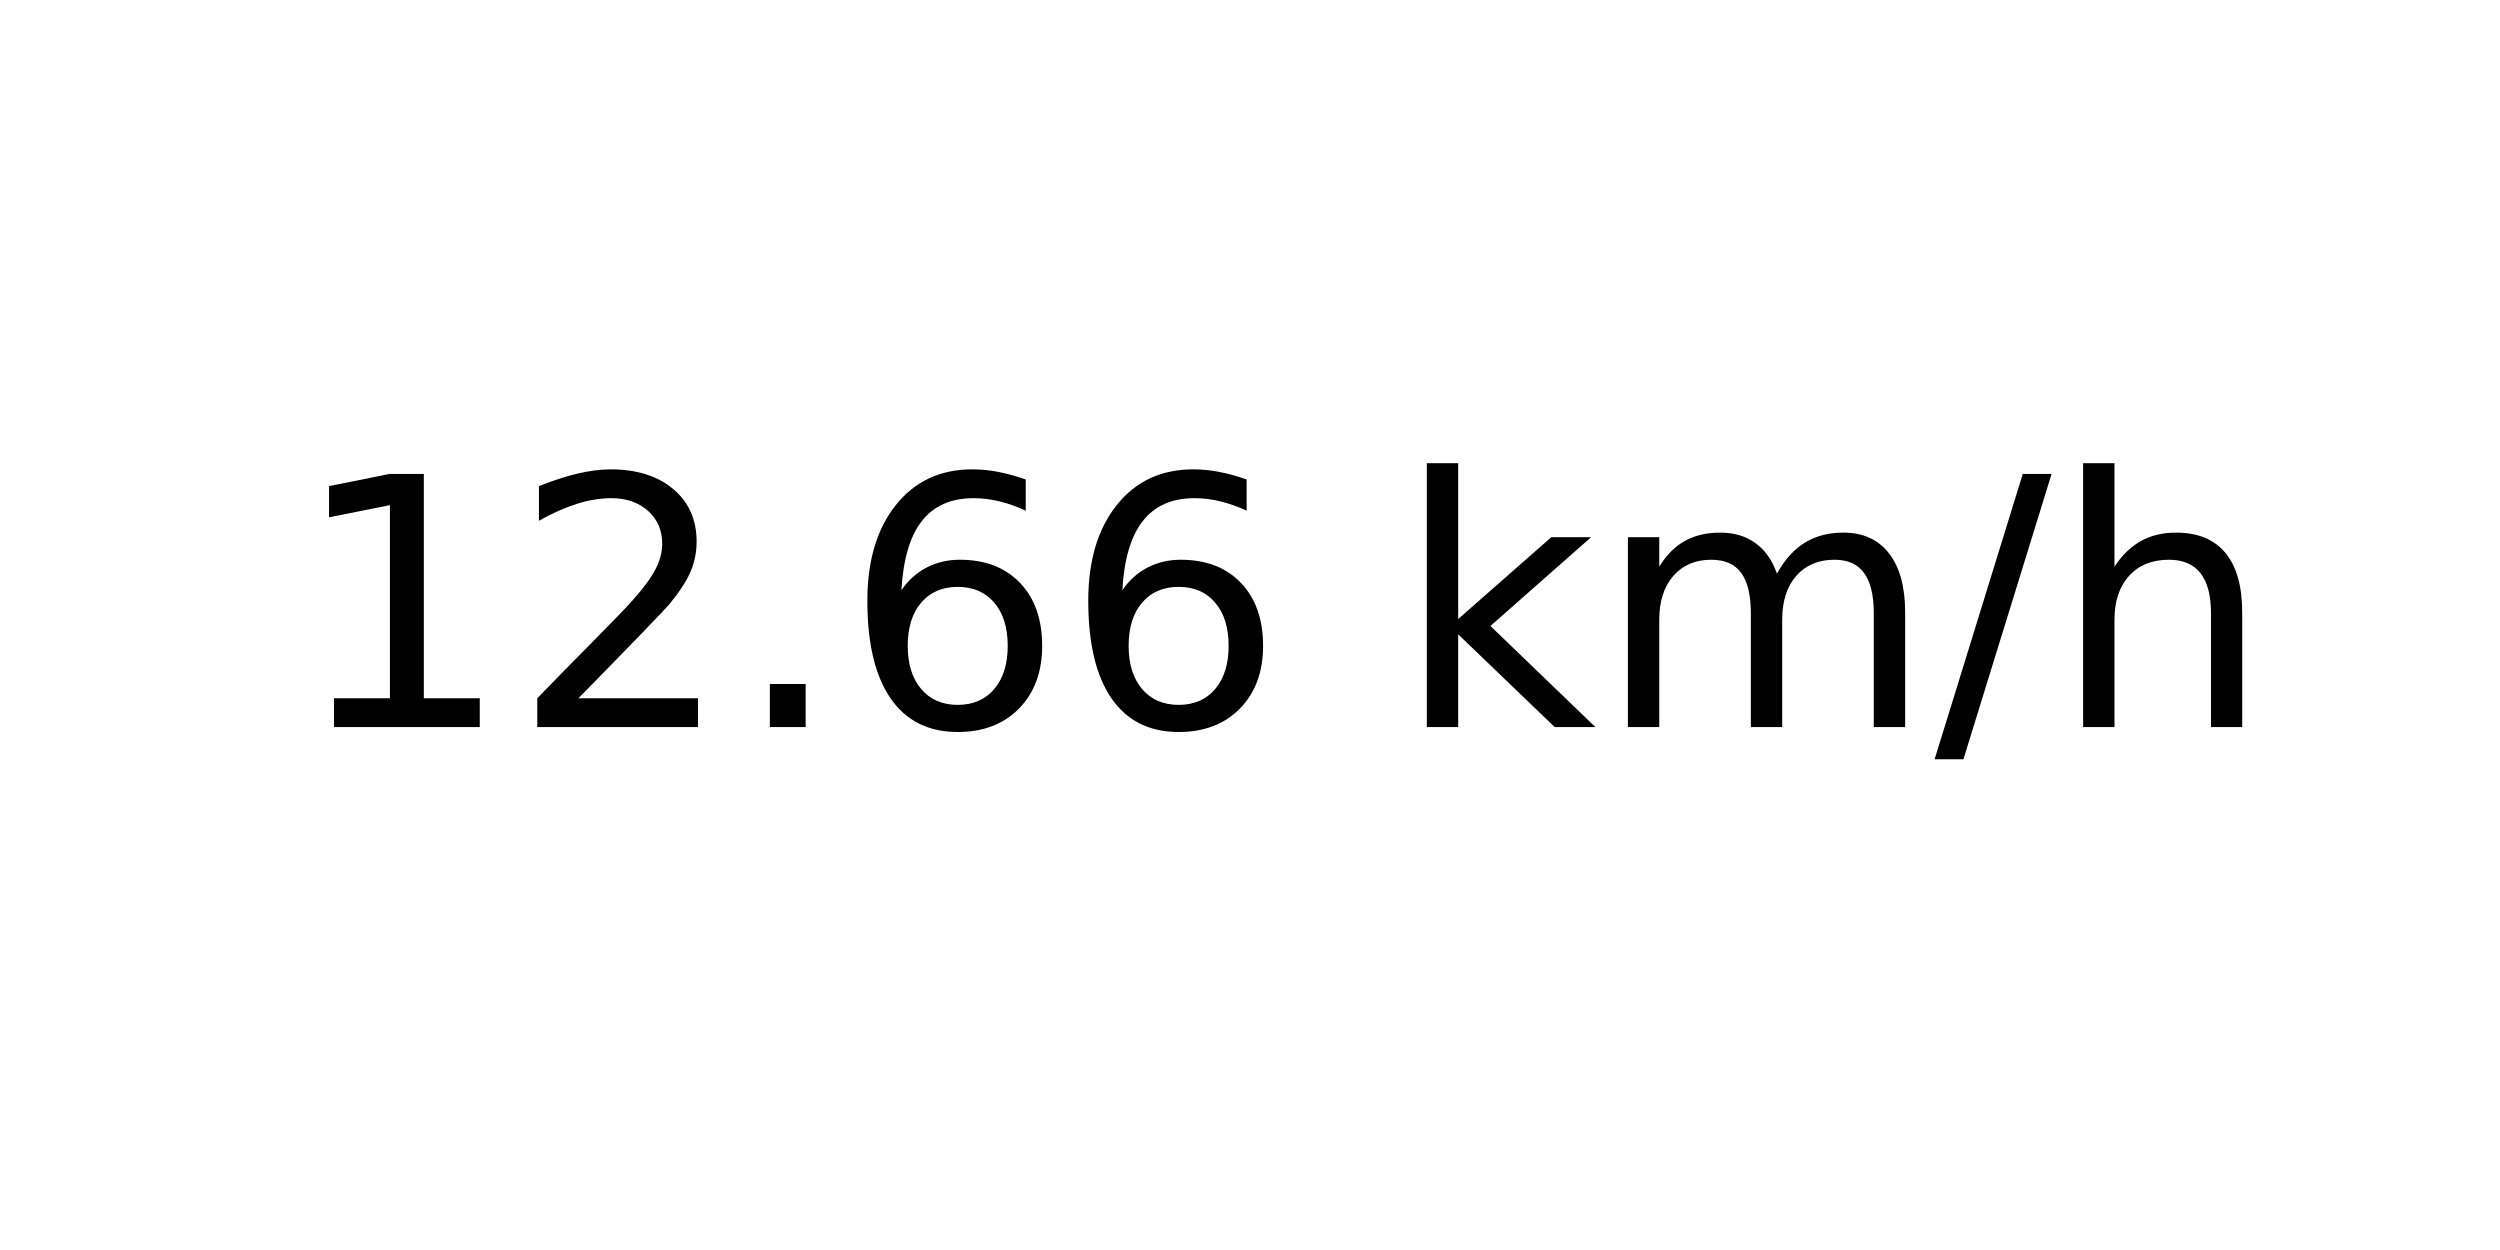
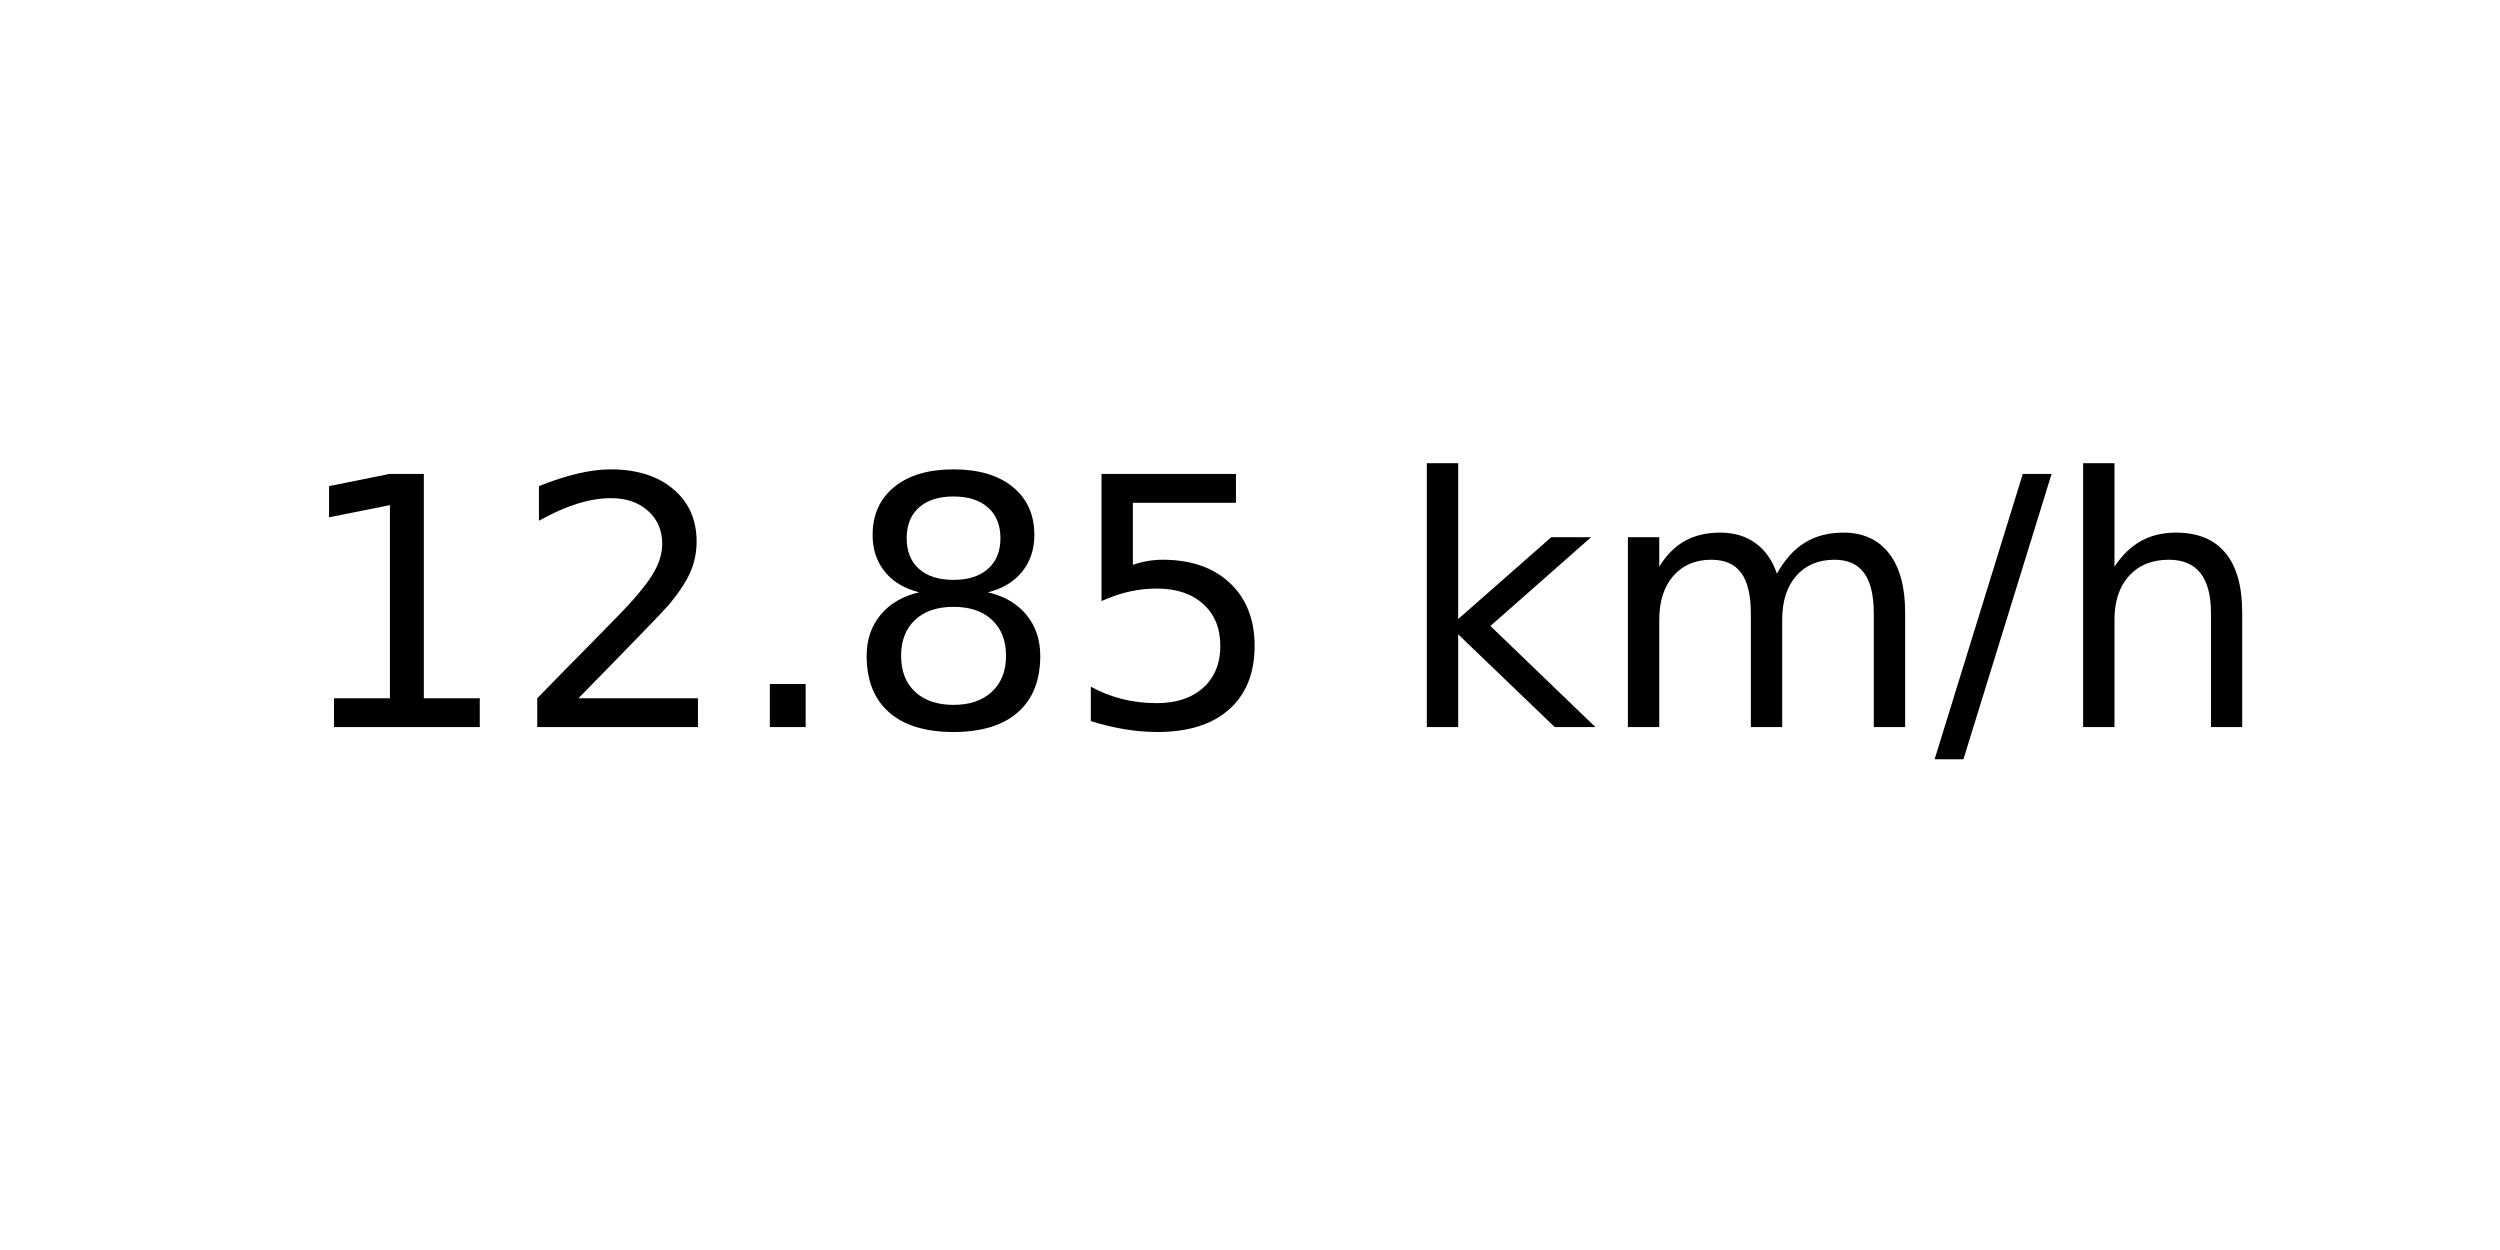
<svg xmlns="http://www.w3.org/2000/svg" xmlns:xlink="http://www.w3.org/1999/xlink" width="72pt" height="36pt" viewBox="0 0 72 36" version="1.1">
  <defs>
    <style type="text/css">*{stroke-linejoin: round; stroke-linecap: butt}</style>
  </defs>
  <g id="figure_1">
    <g id="axes_1">
      <g id="text_1">
        <g transform="translate(8.378125 20.93937) scale(0.1 -0.1)">
          <defs>
            <path id="DejaVuSans-31" d="M 794 531  L 1825 531  L 1825 4091  L 703 3866  L 703 4441  L 1819 4666  L 2450 4666  L 2450 531  L 3481 531  L 3481 0  L 794 0  L 794 531  z " transform="scale(0.015625)" />
            <path id="DejaVuSans-32" d="M 1228 531  L 3431 531  L 3431 0  L 469 0  L 469 531  Q 828 903 1448 1529  Q 2069 2156 2228 2338  Q 2531 2678 2651 2914  Q 2772 3150 2772 3378  Q 2772 3750 2511 3984  Q 2250 4219 1831 4219  Q 1534 4219 1204 4116  Q 875 4013 500 3803  L 500 4441  Q 881 4594 1212 4672  Q 1544 4750 1819 4750  Q 2544 4750 2975 4387  Q 3406 4025 3406 3419  Q 3406 3131 3298 2873  Q 3191 2616 2906 2266  Q 2828 2175 2409 1742  Q 1991 1309 1228 531  z " transform="scale(0.015625)" />
            <path id="DejaVuSans-2e" d="M 684 794  L 1344 794  L 1344 0  L 684 0  L 684 794  z " transform="scale(0.015625)" />
-             <path id="DejaVuSans-36" d="M 2113 2584  Q 1688 2584 1439 2293  Q 1191 2003 1191 1497  Q 1191 994 1439 701  Q 1688 409 2113 409  Q 2538 409 2786 701  Q 3034 994 3034 1497  Q 3034 2003 2786 2293  Q 2538 2584 2113 2584  z M 3366 4563  L 3366 3988  Q 3128 4100 2886 4159  Q 2644 4219 2406 4219  Q 1781 4219 1451 3797  Q 1122 3375 1075 2522  Q 1259 2794 1537 2939  Q 1816 3084 2150 3084  Q 2853 3084 3261 2657  Q 3669 2231 3669 1497  Q 3669 778 3244 343  Q 2819 -91 2113 -91  Q 1303 -91 875 529  Q 447 1150 447 2328  Q 447 3434 972 4092  Q 1497 4750 2381 4750  Q 2619 4750 2861 4703  Q 3103 4656 3366 4563  z " transform="scale(0.015625)" />
+             <path id="DejaVuSans-38" d="M 2034 2216  Q 1584 2216 1326 1975  Q 1069 1734 1069 1313  Q 1069 891 1326 650  Q 1584 409 2034 409  Q 2484 409 2743 651  Q 3003 894 3003 1313  Q 3003 1734 2745 1975  Q 2488 2216 2034 2216  z M 1403 2484  Q 997 2584 770 2862  Q 544 3141 544 3541  Q 544 4100 942 4425  Q 1341 4750 2034 4750  Q 2731 4750 3128 4425  Q 3525 4100 3525 3541  Q 3525 3141 3298 2862  Q 3072 2584 2669 2484  Q 3125 2378 3379 2068  Q 3634 1759 3634 1313  Q 3634 634 3220 271  Q 2806 -91 2034 -91  Q 1263 -91 848 271  Q 434 634 434 1313  Q 434 1759 690 2068  Q 947 2378 1403 2484  z M 1172 3481  Q 1172 3119 1398 2916  Q 1625 2713 2034 2713  Q 2441 2713 2670 2916  Q 2900 3119 2900 3481  Q 2900 3844 2670 4047  Q 2441 4250 2034 4250  Q 1625 4250 1398 4047  Q 1172 3844 1172 3481  z " transform="scale(0.015625)" />
+             <path id="DejaVuSans-35" d="M 691 4666  L 3169 4666  L 3169 4134  L 1269 4134  L 1269 2991  Q 1406 3038 1543 3061  Q 1681 3084 1819 3084  Q 2600 3084 3056 2656  Q 3513 2228 3513 1497  Q 3513 744 3044 326  Q 2575 -91 1722 -91  Q 1428 -91 1123 -41  Q 819 9 494 109  L 494 744  Q 775 591 1075 516  Q 1375 441 1709 441  Q 2250 441 2565 725  Q 2881 1009 2881 1497  Q 2881 1984 2565 2268  Q 2250 2553 1709 2553  Q 1456 2553 1204 2497  Q 953 2441 691 2322  L 691 4666  z " transform="scale(0.015625)" />
            <path id="DejaVuSans-20" transform="scale(0.015625)" />
            <path id="DejaVuSans-6b" d="M 581 4863  L 1159 4863  L 1159 1991  L 2875 3500  L 3609 3500  L 1753 1863  L 3688 0  L 2938 0  L 1159 1709  L 1159 0  L 581 0  L 581 4863  z " transform="scale(0.015625)" />
            <path id="DejaVuSans-6d" d="M 3328 2828  Q 3544 3216 3844 3400  Q 4144 3584 4550 3584  Q 5097 3584 5394 3201  Q 5691 2819 5691 2113  L 5691 0  L 5113 0  L 5113 2094  Q 5113 2597 4934 2840  Q 4756 3084 4391 3084  Q 3944 3084 3684 2787  Q 3425 2491 3425 1978  L 3425 0  L 2847 0  L 2847 2094  Q 2847 2600 2669 2842  Q 2491 3084 2119 3084  Q 1678 3084 1418 2786  Q 1159 2488 1159 1978  L 1159 0  L 581 0  L 581 3500  L 1159 3500  L 1159 2956  Q 1356 3278 1631 3431  Q 1906 3584 2284 3584  Q 2666 3584 2933 3390  Q 3200 3197 3328 2828  z " transform="scale(0.015625)" />
            <path id="DejaVuSans-2f" d="M 1625 4666  L 2156 4666  L 531 -594  L 0 -594  L 1625 4666  z " transform="scale(0.015625)" />
            <path id="DejaVuSans-68" d="M 3513 2113  L 3513 0  L 2938 0  L 2938 2094  Q 2938 2591 2744 2837  Q 2550 3084 2163 3084  Q 1697 3084 1428 2787  Q 1159 2491 1159 1978  L 1159 0  L 581 0  L 581 4863  L 1159 4863  L 1159 2956  Q 1366 3272 1645 3428  Q 1925 3584 2291 3584  Q 2894 3584 3203 3211  Q 3513 2838 3513 2113  z " transform="scale(0.015625)" />
          </defs>
          <use xlink:href="#DejaVuSans-31" />
          <use xlink:href="#DejaVuSans-32" x="63.623" />
          <use xlink:href="#DejaVuSans-2e" x="127.246" />
-           <use xlink:href="#DejaVuSans-36" x="159.033" />
-           <use xlink:href="#DejaVuSans-36" x="222.656" />
+           <use xlink:href="#DejaVuSans-38" x="159.033" />
+           <use xlink:href="#DejaVuSans-35" x="222.656" />
          <use xlink:href="#DejaVuSans-20" x="286.279" />
          <use xlink:href="#DejaVuSans-6b" x="318.066" />
          <use xlink:href="#DejaVuSans-6d" x="375.977" />
          <use xlink:href="#DejaVuSans-2f" x="473.389" />
          <use xlink:href="#DejaVuSans-68" x="507.08" />
        </g>
      </g>
    </g>
  </g>
</svg>
